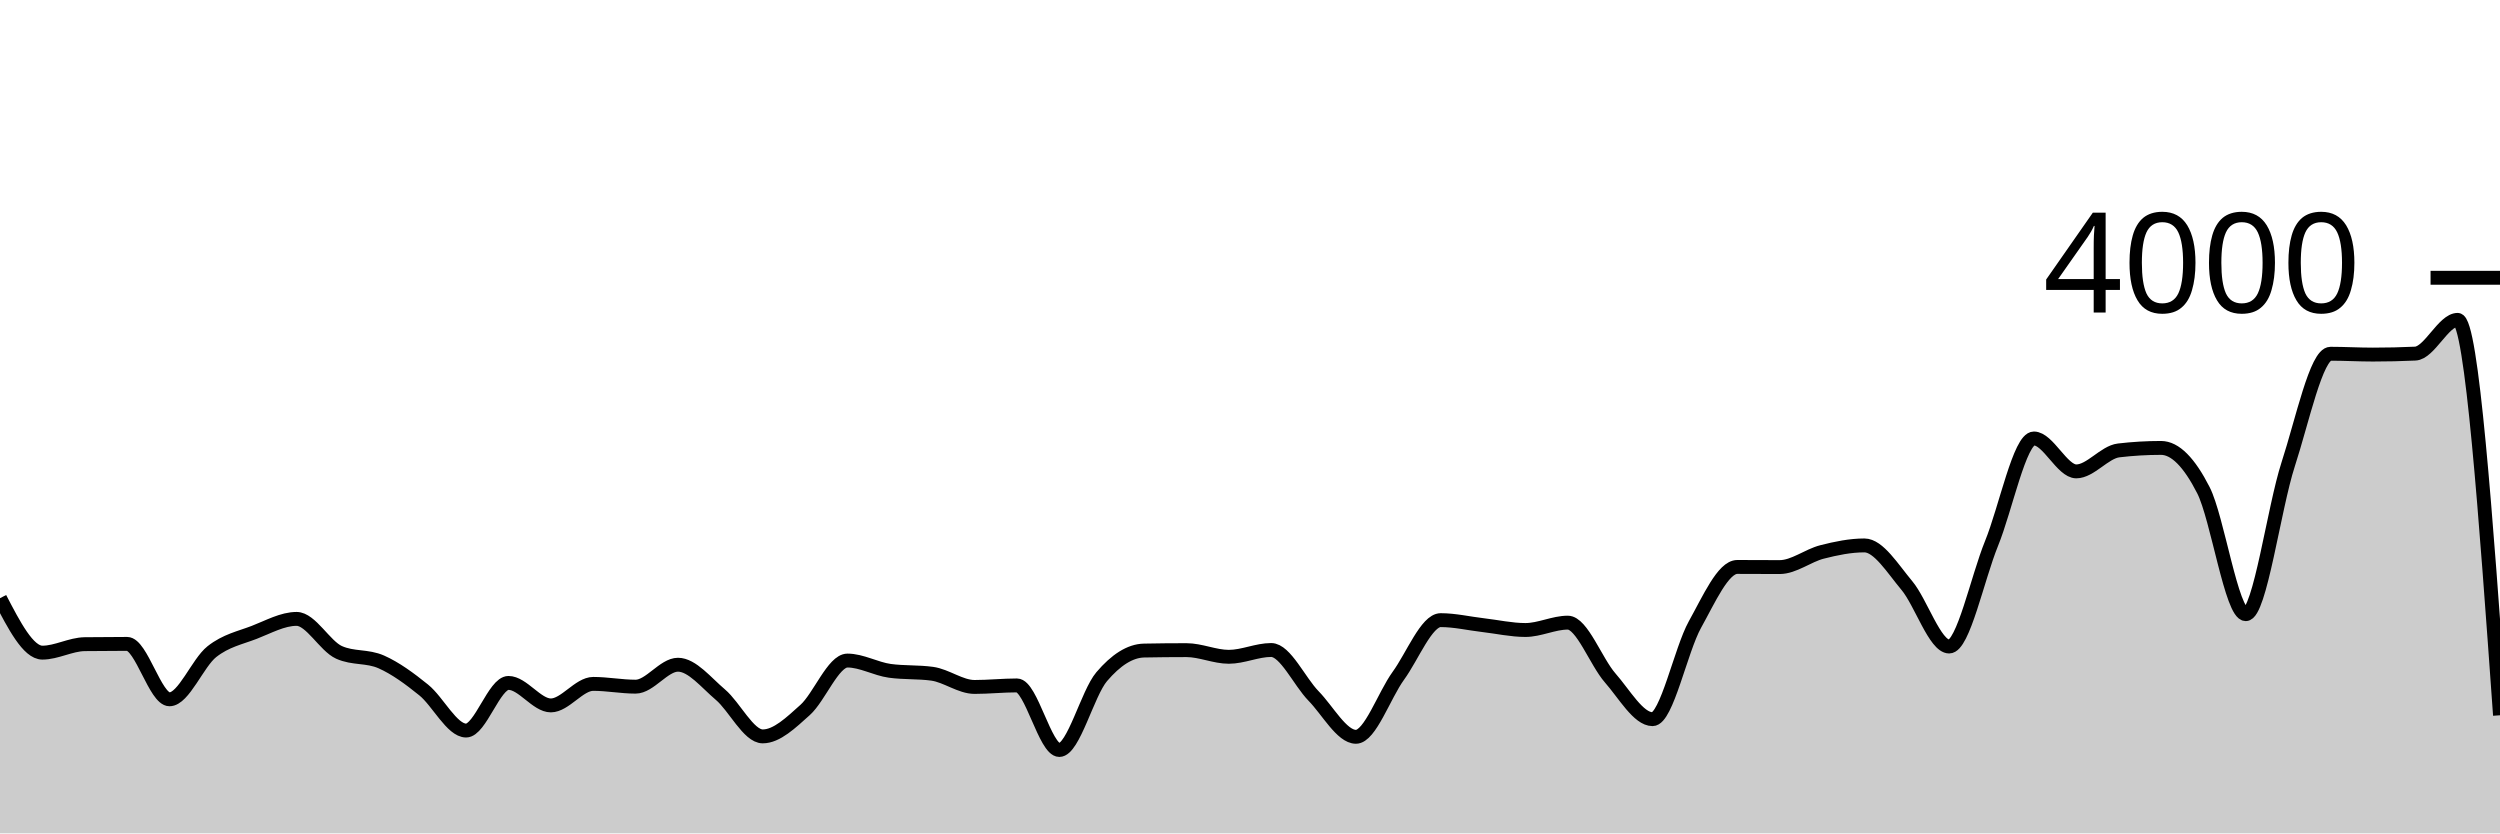
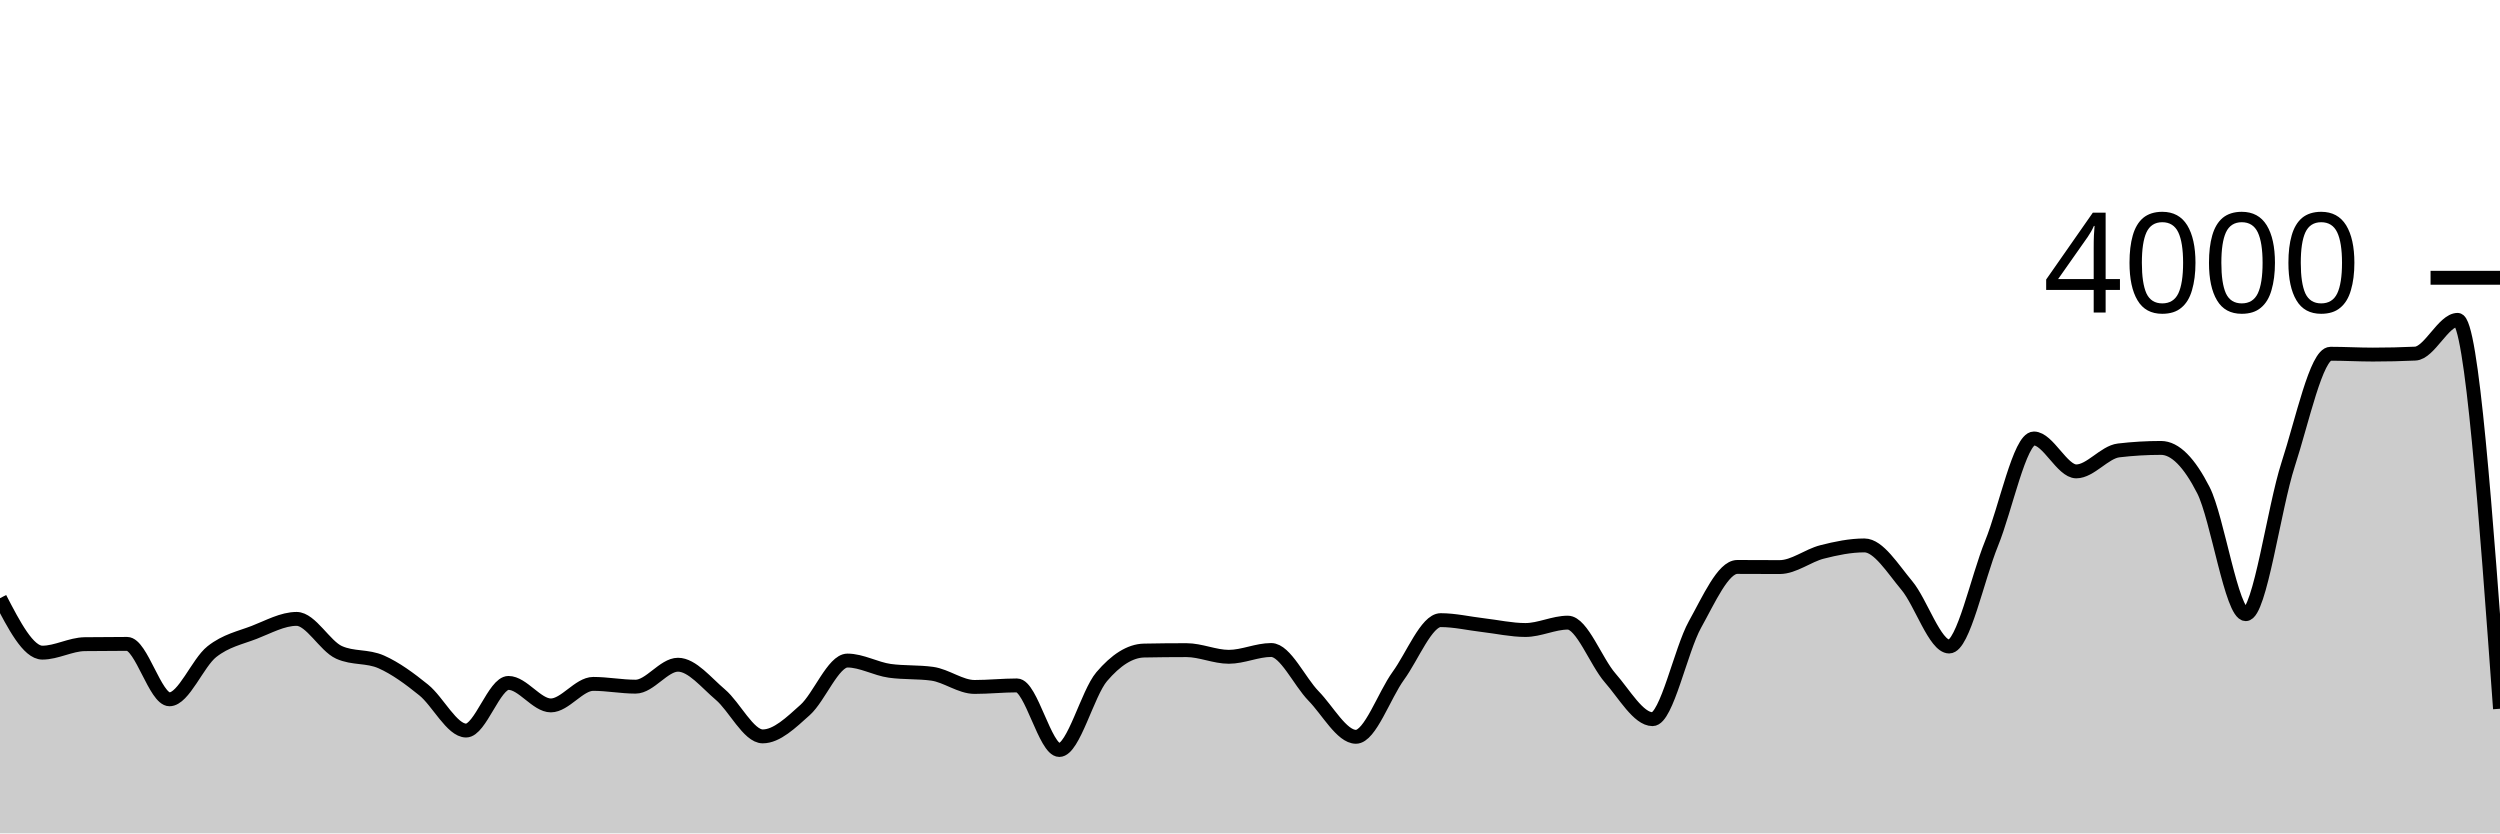
<svg xmlns="http://www.w3.org/2000/svg" viewBox="0 0 180 60">
  <g transform="translate(0,20)">
-     <path class="area" fill="rgba(0, 0, 0, 0.2)" d="M0,23.07C1.017,25.03,2.034,26.99,3.051,26.99C4.068,26.99,5.085,26.393,6.102,26.38C7.119,26.367,8.136,26.36,9.153,26.36C10.169,26.36,11.186,30.35,12.203,30.35C13.22,30.35,14.237,27.723,15.254,26.92C16.271,26.117,17.288,25.923,18.305,25.53C19.322,25.137,20.339,24.56,21.356,24.56C22.373,24.56,23.39,26.51,24.407,26.97C25.424,27.43,26.441,27.208,27.458,27.66C28.475,28.112,29.492,28.857,30.508,29.68C31.525,30.503,32.542,32.6,33.559,32.6C34.576,32.6,35.593,29.17,36.61,29.17C37.627,29.17,38.644,30.79,39.661,30.79C40.678,30.79,41.695,29.24,42.712,29.24C43.729,29.24,44.746,29.44,45.763,29.44C46.78,29.44,47.797,27.86,48.814,27.86C49.831,27.86,50.847,29.15,51.864,30.01C52.881,30.87,53.898,33.02,54.915,33.02C55.932,33.02,56.949,32.03,57.966,31.12C58.983,30.21,60,27.56,61.017,27.56C62.034,27.56,63.051,28.16,64.068,28.3C65.085,28.44,66.102,28.37,67.119,28.51C68.136,28.65,69.153,29.46,70.169,29.46C71.186,29.46,72.203,29.35,73.22,29.35C74.237,29.35,75.254,34,76.271,34C77.288,34,78.305,29.913,79.322,28.72C80.339,27.527,81.356,26.86,82.373,26.84C83.39,26.82,84.407,26.81,85.424,26.81C86.441,26.81,87.458,27.29,88.475,27.29C89.492,27.29,90.508,26.8,91.525,26.8C92.542,26.8,93.559,29.068,94.576,30.11C95.593,31.152,96.61,33.05,97.627,33.05C98.644,33.05,99.661,30.06,100.678,28.66C101.695,27.26,102.712,24.65,103.729,24.65C104.746,24.65,105.763,24.892,106.78,25.01C107.797,25.128,108.814,25.36,109.831,25.36C110.847,25.36,111.864,24.83,112.881,24.83C113.898,24.83,114.915,27.652,115.932,28.81C116.949,29.968,117.966,31.78,118.983,31.78C120,31.78,121.017,26.797,122.034,24.97C123.051,23.143,124.068,20.82,125.085,20.82C126.102,20.82,127.119,20.83,128.136,20.83C129.153,20.83,130.169,20,131.186,19.74C132.203,19.48,133.22,19.27,134.237,19.27C135.254,19.27,136.271,20.937,137.288,22.15C138.305,23.363,139.322,26.55,140.339,26.55C141.356,26.55,142.373,21.627,143.39,19.13C144.407,16.633,145.424,11.57,146.441,11.57C147.458,11.57,148.475,13.94,149.492,13.94C150.508,13.94,151.525,12.55,152.542,12.43C153.559,12.31,154.576,12.25,155.593,12.25C156.61,12.25,157.627,13.295,158.644,15.29C159.661,17.285,160.678,24.22,161.695,24.22C162.712,24.22,163.729,16.565,164.746,13.44C165.763,10.315,166.78,5.47,167.797,5.47C168.814,5.47,169.831,5.53,170.847,5.53C171.864,5.53,172.881,5.507,173.898,5.46C174.915,5.413,175.932,3.03,176.949,3.03C177.966,3.03,178.983,17.265,180,31.5L180,40C178.983,40,177.966,40,176.949,40C175.932,40,174.915,40,173.898,40C172.881,40,171.864,40,170.847,40C169.831,40,168.814,40,167.797,40C166.78,40,165.763,40,164.746,40C163.729,40,162.712,40,161.695,40C160.678,40,159.661,40,158.644,40C157.627,40,156.61,40,155.593,40C154.576,40,153.559,40,152.542,40C151.525,40,150.508,40,149.492,40C148.475,40,147.458,40,146.441,40C145.424,40,144.407,40,143.39,40C142.373,40,141.356,40,140.339,40C139.322,40,138.305,40,137.288,40C136.271,40,135.254,40,134.237,40C133.22,40,132.203,40,131.186,40C130.169,40,129.153,40,128.136,40C127.119,40,126.102,40,125.085,40C124.068,40,123.051,40,122.034,40C121.017,40,120,40,118.983,40C117.966,40,116.949,40,115.932,40C114.915,40,113.898,40,112.881,40C111.864,40,110.847,40,109.831,40C108.814,40,107.797,40,106.78,40C105.763,40,104.746,40,103.729,40C102.712,40,101.695,40,100.678,40C99.661,40,98.644,40,97.627,40C96.61,40,95.593,40,94.576,40C93.559,40,92.542,40,91.525,40C90.508,40,89.492,40,88.475,40C87.458,40,86.441,40,85.424,40C84.407,40,83.39,40,82.373,40C81.356,40,80.339,40,79.322,40C78.305,40,77.288,40,76.271,40C75.254,40,74.237,40,73.22,40C72.203,40,71.186,40,70.169,40C69.153,40,68.136,40,67.119,40C66.102,40,65.085,40,64.068,40C63.051,40,62.034,40,61.017,40C60,40,58.983,40,57.966,40C56.949,40,55.932,40,54.915,40C53.898,40,52.881,40,51.864,40C50.847,40,49.831,40,48.814,40C47.797,40,46.78,40,45.763,40C44.746,40,43.729,40,42.712,40C41.695,40,40.678,40,39.661,40C38.644,40,37.627,40,36.61,40C35.593,40,34.576,40,33.559,40C32.542,40,31.525,40,30.508,40C29.492,40,28.475,40,27.458,40C26.441,40,25.424,40,24.407,40C23.39,40,22.373,40,21.356,40C20.339,40,19.322,40,18.305,40C17.288,40,16.271,40,15.254,40C14.237,40,13.22,40,12.203,40C11.186,40,10.169,40,9.153,40C8.136,40,7.119,40,6.102,40C5.085,40,4.068,40,3.051,40C2.034,40,1.017,40,0,40Z" />
-     <path class="line" stroke="black" fill="none" d="M0,23.07C1.017,25.03,2.034,26.99,3.051,26.99C4.068,26.99,5.085,26.393,6.102,26.38C7.119,26.367,8.136,26.36,9.153,26.36C10.169,26.36,11.186,30.35,12.203,30.35C13.22,30.35,14.237,27.723,15.254,26.92C16.271,26.117,17.288,25.923,18.305,25.53C19.322,25.137,20.339,24.56,21.356,24.56C22.373,24.56,23.39,26.51,24.407,26.97C25.424,27.43,26.441,27.208,27.458,27.66C28.475,28.112,29.492,28.857,30.508,29.68C31.525,30.503,32.542,32.6,33.559,32.6C34.576,32.6,35.593,29.17,36.61,29.17C37.627,29.17,38.644,30.79,39.661,30.79C40.678,30.79,41.695,29.24,42.712,29.24C43.729,29.24,44.746,29.44,45.763,29.44C46.78,29.44,47.797,27.86,48.814,27.86C49.831,27.86,50.847,29.15,51.864,30.01C52.881,30.87,53.898,33.02,54.915,33.02C55.932,33.02,56.949,32.03,57.966,31.12C58.983,30.21,60,27.56,61.017,27.56C62.034,27.56,63.051,28.16,64.068,28.3C65.085,28.44,66.102,28.37,67.119,28.51C68.136,28.65,69.153,29.46,70.169,29.46C71.186,29.46,72.203,29.35,73.22,29.35C74.237,29.35,75.254,34,76.271,34C77.288,34,78.305,29.913,79.322,28.72C80.339,27.527,81.356,26.86,82.373,26.84C83.39,26.82,84.407,26.81,85.424,26.81C86.441,26.81,87.458,27.29,88.475,27.29C89.492,27.29,90.508,26.8,91.525,26.8C92.542,26.8,93.559,29.068,94.576,30.11C95.593,31.152,96.61,33.05,97.627,33.05C98.644,33.05,99.661,30.06,100.678,28.66C101.695,27.26,102.712,24.65,103.729,24.65C104.746,24.65,105.763,24.892,106.78,25.01C107.797,25.128,108.814,25.36,109.831,25.36C110.847,25.36,111.864,24.83,112.881,24.83C113.898,24.83,114.915,27.652,115.932,28.81C116.949,29.968,117.966,31.78,118.983,31.78C120,31.78,121.017,26.797,122.034,24.97C123.051,23.143,124.068,20.82,125.085,20.82C126.102,20.82,127.119,20.83,128.136,20.83C129.153,20.83,130.169,20,131.186,19.74C132.203,19.48,133.22,19.27,134.237,19.27C135.254,19.27,136.271,20.937,137.288,22.15C138.305,23.363,139.322,26.55,140.339,26.55C141.356,26.55,142.373,21.627,143.39,19.13C144.407,16.633,145.424,11.57,146.441,11.57C147.458,11.57,148.475,13.94,149.492,13.94C150.508,13.94,151.525,12.55,152.542,12.43C153.559,12.31,154.576,12.25,155.593,12.25C156.61,12.25,157.627,13.295,158.644,15.29C159.661,17.285,160.678,24.22,161.695,24.22C162.712,24.22,163.729,16.565,164.746,13.44C165.763,10.315,166.78,5.47,167.797,5.47C168.814,5.47,169.831,5.53,170.847,5.53C171.864,5.53,172.881,5.507,173.898,5.46C174.915,5.413,175.932,3.03,176.949,3.03C177.966,3.03,178.983,17.265,180,31.5" />
+     <path class="area" fill="rgba(0, 0, 0, 0.2)" d="M0,23.07C1.017,25.03,2.034,26.99,3.051,26.99C4.068,26.99,5.085,26.393,6.102,26.38C7.119,26.367,8.136,26.36,9.153,26.36C10.169,26.36,11.186,30.35,12.203,30.35C13.22,30.35,14.237,27.723,15.254,26.92C16.271,26.117,17.288,25.923,18.305,25.53C19.322,25.137,20.339,24.56,21.356,24.56C22.373,24.56,23.39,26.51,24.407,26.97C25.424,27.43,26.441,27.208,27.458,27.66C28.475,28.112,29.492,28.857,30.508,29.68C31.525,30.503,32.542,32.6,33.559,32.6C34.576,32.6,35.593,29.17,36.61,29.17C37.627,29.17,38.644,30.79,39.661,30.79C40.678,30.79,41.695,29.24,42.712,29.24C43.729,29.24,44.746,29.44,45.763,29.44C46.78,29.44,47.797,27.86,48.814,27.86C49.831,27.86,50.847,29.15,51.864,30.01C52.881,30.87,53.898,33.02,54.915,33.02C55.932,33.02,56.949,32.03,57.966,31.12C58.983,30.21,60,27.56,61.017,27.56C62.034,27.56,63.051,28.16,64.068,28.3C65.085,28.44,66.102,28.37,67.119,28.51C68.136,28.65,69.153,29.46,70.169,29.46C71.186,29.46,72.203,29.35,73.22,29.35C74.237,29.35,75.254,34,76.271,34C77.288,34,78.305,29.913,79.322,28.72C80.339,27.527,81.356,26.86,82.373,26.84C83.39,26.82,84.407,26.81,85.424,26.81C86.441,26.81,87.458,27.29,88.475,27.29C89.492,27.29,90.508,26.8,91.525,26.8C92.542,26.8,93.559,29.068,94.576,30.11C95.593,31.152,96.61,33.05,97.627,33.05C98.644,33.05,99.661,30.06,100.678,28.66C101.695,27.26,102.712,24.65,103.729,24.65C104.746,24.65,105.763,24.892,106.78,25.01C107.797,25.128,108.814,25.36,109.831,25.36C110.847,25.36,111.864,24.83,112.881,24.83C113.898,24.83,114.915,27.652,115.932,28.81C116.949,29.968,117.966,31.78,118.983,31.78C120,31.78,121.017,26.797,122.034,24.97C123.051,23.143,124.068,20.82,125.085,20.82C126.102,20.82,127.119,20.83,128.136,20.83C129.153,20.83,130.169,20,131.186,19.74C132.203,19.48,133.22,19.27,134.237,19.27C135.254,19.27,136.271,20.937,137.288,22.15C138.305,23.363,139.322,26.55,140.339,26.55C141.356,26.55,142.373,21.627,143.39,19.13C144.407,16.633,145.424,11.57,146.441,11.57C147.458,11.57,148.475,13.94,149.492,13.94C150.508,13.94,151.525,12.55,152.542,12.43C153.559,12.31,154.576,12.25,155.593,12.25C156.61,12.25,157.627,13.295,158.644,15.29C159.661,17.285,160.678,24.22,161.695,24.22C162.712,24.22,163.729,16.565,164.746,13.44C165.763,10.315,166.78,5.47,167.797,5.47C168.814,5.47,169.831,5.53,170.847,5.53C171.864,5.53,172.881,5.507,173.898,5.46C174.915,5.413,175.932,3.03,176.949,3.03C177.966,3.03,178.983,17.03,180,31.03L180,40C178.983,40,177.966,40,176.949,40C175.932,40,174.915,40,173.898,40C172.881,40,171.864,40,170.847,40C169.831,40,168.814,40,167.797,40C166.78,40,165.763,40,164.746,40C163.729,40,162.712,40,161.695,40C160.678,40,159.661,40,158.644,40C157.627,40,156.61,40,155.593,40C154.576,40,153.559,40,152.542,40C151.525,40,150.508,40,149.492,40C148.475,40,147.458,40,146.441,40C145.424,40,144.407,40,143.39,40C142.373,40,141.356,40,140.339,40C139.322,40,138.305,40,137.288,40C136.271,40,135.254,40,134.237,40C133.22,40,132.203,40,131.186,40C130.169,40,129.153,40,128.136,40C127.119,40,126.102,40,125.085,40C124.068,40,123.051,40,122.034,40C121.017,40,120,40,118.983,40C117.966,40,116.949,40,115.932,40C114.915,40,113.898,40,112.881,40C111.864,40,110.847,40,109.831,40C108.814,40,107.797,40,106.78,40C105.763,40,104.746,40,103.729,40C102.712,40,101.695,40,100.678,40C99.661,40,98.644,40,97.627,40C96.61,40,95.593,40,94.576,40C93.559,40,92.542,40,91.525,40C90.508,40,89.492,40,88.475,40C87.458,40,86.441,40,85.424,40C84.407,40,83.39,40,82.373,40C81.356,40,80.339,40,79.322,40C78.305,40,77.288,40,76.271,40C75.254,40,74.237,40,73.22,40C72.203,40,71.186,40,70.169,40C69.153,40,68.136,40,67.119,40C66.102,40,65.085,40,64.068,40C63.051,40,62.034,40,61.017,40C60,40,58.983,40,57.966,40C56.949,40,55.932,40,54.915,40C53.898,40,52.881,40,51.864,40C50.847,40,49.831,40,48.814,40C47.797,40,46.78,40,45.763,40C44.746,40,43.729,40,42.712,40C41.695,40,40.678,40,39.661,40C38.644,40,37.627,40,36.61,40C35.593,40,34.576,40,33.559,40C32.542,40,31.525,40,30.508,40C29.492,40,28.475,40,27.458,40C26.441,40,25.424,40,24.407,40C23.39,40,22.373,40,21.356,40C20.339,40,19.322,40,18.305,40C17.288,40,16.271,40,15.254,40C14.237,40,13.22,40,12.203,40C11.186,40,10.169,40,9.153,40C8.136,40,7.119,40,6.102,40C5.085,40,4.068,40,3.051,40C2.034,40,1.017,40,0,40Z" />
+     <path class="line" stroke="black" fill="none" d="M0,23.07C1.017,25.03,2.034,26.99,3.051,26.99C4.068,26.99,5.085,26.393,6.102,26.38C7.119,26.367,8.136,26.36,9.153,26.36C10.169,26.36,11.186,30.35,12.203,30.35C13.22,30.35,14.237,27.723,15.254,26.92C16.271,26.117,17.288,25.923,18.305,25.53C19.322,25.137,20.339,24.56,21.356,24.56C22.373,24.56,23.39,26.51,24.407,26.97C25.424,27.43,26.441,27.208,27.458,27.66C28.475,28.112,29.492,28.857,30.508,29.68C31.525,30.503,32.542,32.6,33.559,32.6C34.576,32.6,35.593,29.17,36.61,29.17C37.627,29.17,38.644,30.79,39.661,30.79C40.678,30.79,41.695,29.24,42.712,29.24C43.729,29.24,44.746,29.44,45.763,29.44C46.78,29.44,47.797,27.86,48.814,27.86C49.831,27.86,50.847,29.15,51.864,30.01C52.881,30.87,53.898,33.02,54.915,33.02C55.932,33.02,56.949,32.03,57.966,31.12C58.983,30.21,60,27.56,61.017,27.56C62.034,27.56,63.051,28.16,64.068,28.3C65.085,28.44,66.102,28.37,67.119,28.51C68.136,28.65,69.153,29.46,70.169,29.46C71.186,29.46,72.203,29.35,73.22,29.35C74.237,29.35,75.254,34,76.271,34C77.288,34,78.305,29.913,79.322,28.72C80.339,27.527,81.356,26.86,82.373,26.84C83.39,26.82,84.407,26.81,85.424,26.81C86.441,26.81,87.458,27.29,88.475,27.29C89.492,27.29,90.508,26.8,91.525,26.8C92.542,26.8,93.559,29.068,94.576,30.11C95.593,31.152,96.61,33.05,97.627,33.05C98.644,33.05,99.661,30.06,100.678,28.66C101.695,27.26,102.712,24.65,103.729,24.65C104.746,24.65,105.763,24.892,106.78,25.01C107.797,25.128,108.814,25.36,109.831,25.36C110.847,25.36,111.864,24.83,112.881,24.83C113.898,24.83,114.915,27.652,115.932,28.81C116.949,29.968,117.966,31.78,118.983,31.78C120,31.78,121.017,26.797,122.034,24.97C123.051,23.143,124.068,20.82,125.085,20.82C126.102,20.82,127.119,20.83,128.136,20.83C129.153,20.83,130.169,20,131.186,19.74C132.203,19.48,133.22,19.27,134.237,19.27C135.254,19.27,136.271,20.937,137.288,22.15C138.305,23.363,139.322,26.55,140.339,26.55C141.356,26.55,142.373,21.627,143.39,19.13C144.407,16.633,145.424,11.57,146.441,11.57C147.458,11.57,148.475,13.94,149.492,13.94C150.508,13.94,151.525,12.55,152.542,12.43C153.559,12.31,154.576,12.25,155.593,12.25C156.61,12.25,157.627,13.295,158.644,15.29C159.661,17.285,160.678,24.22,161.695,24.22C162.712,24.22,163.729,16.565,164.746,13.44C165.763,10.315,166.78,5.47,167.797,5.47C168.814,5.47,169.831,5.53,170.847,5.53C171.864,5.53,172.881,5.507,173.898,5.46C174.915,5.413,175.932,3.03,176.949,3.03C177.966,3.03,178.983,17.03,180,31.03" />
    <path class="axis-ceiling" stroke-width="1" stroke="black" fill="none" d="M175,0L180,0" />
    <text class="axis-ceiling-label" font-family="sans-serif" text-anchor="end" font-size="10px" x="170" y="2.5">4000</text>
  </g>
</svg>
